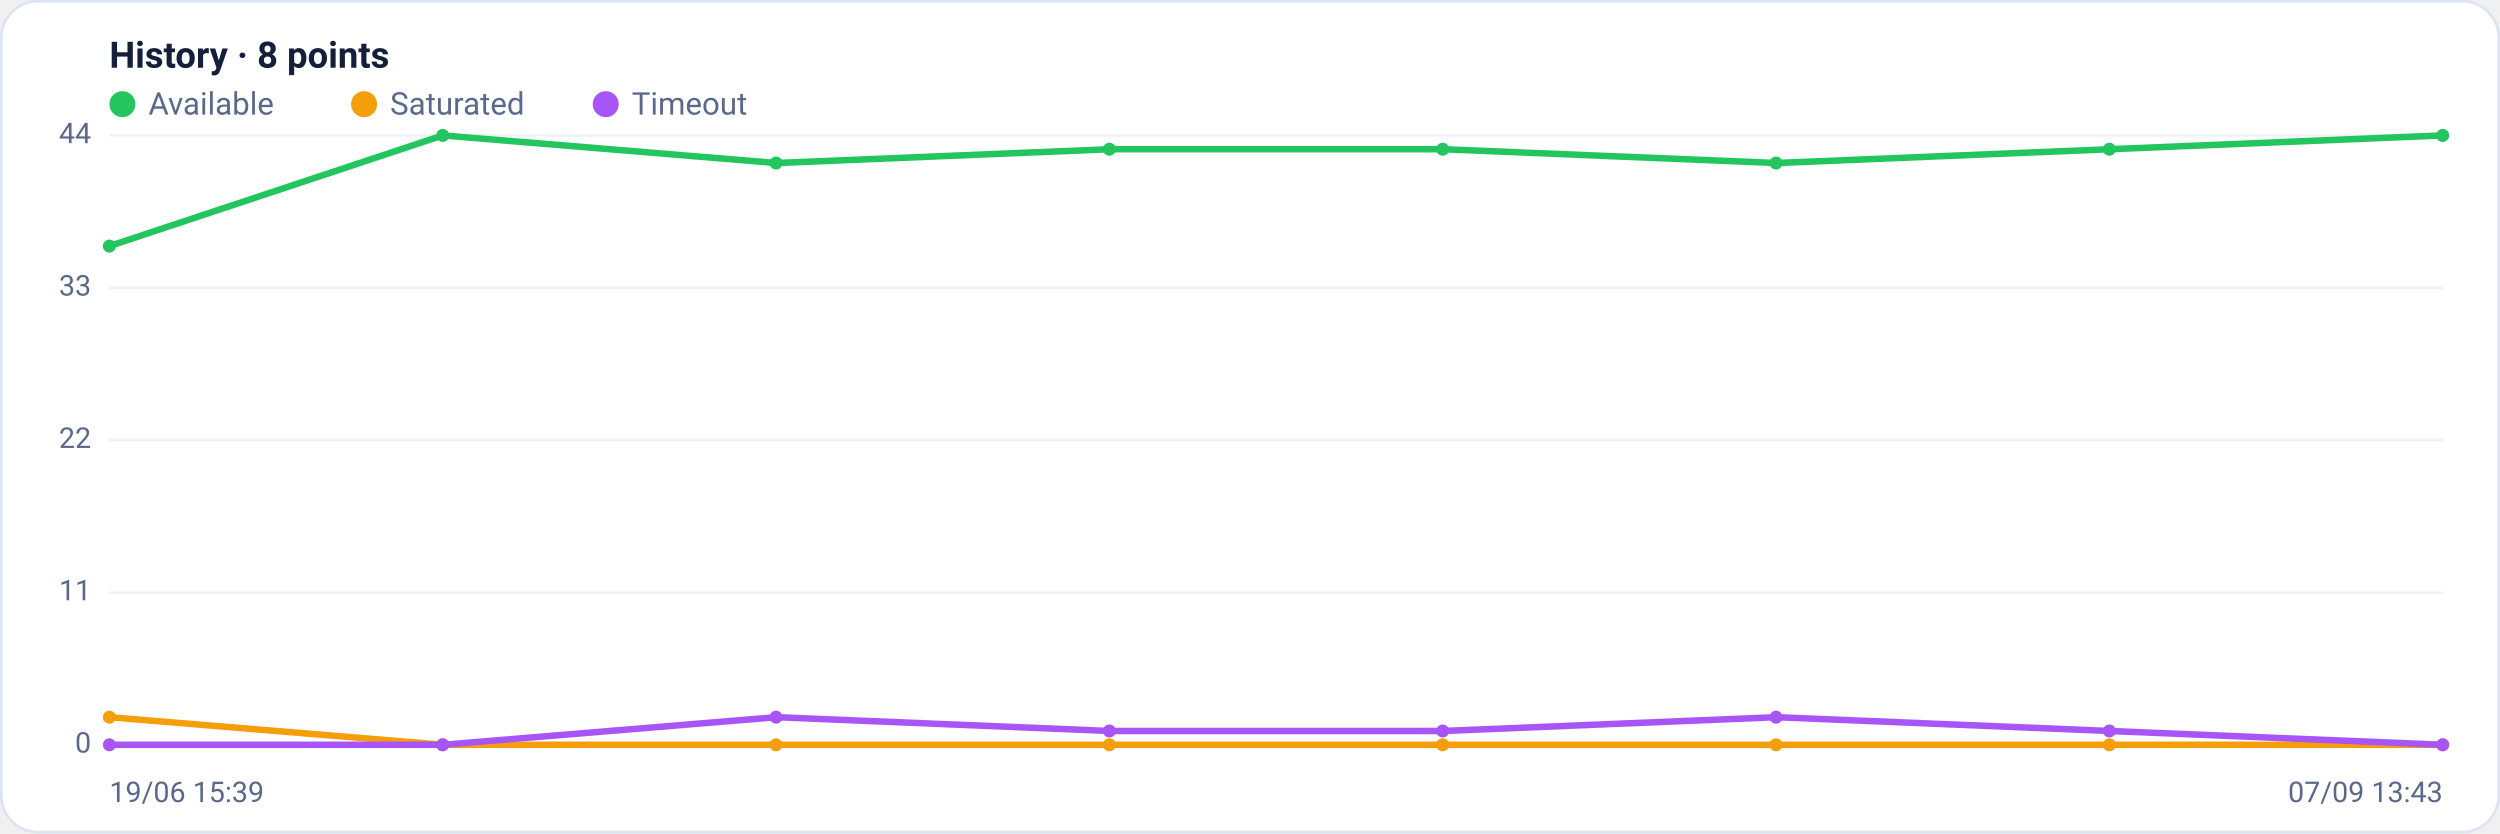
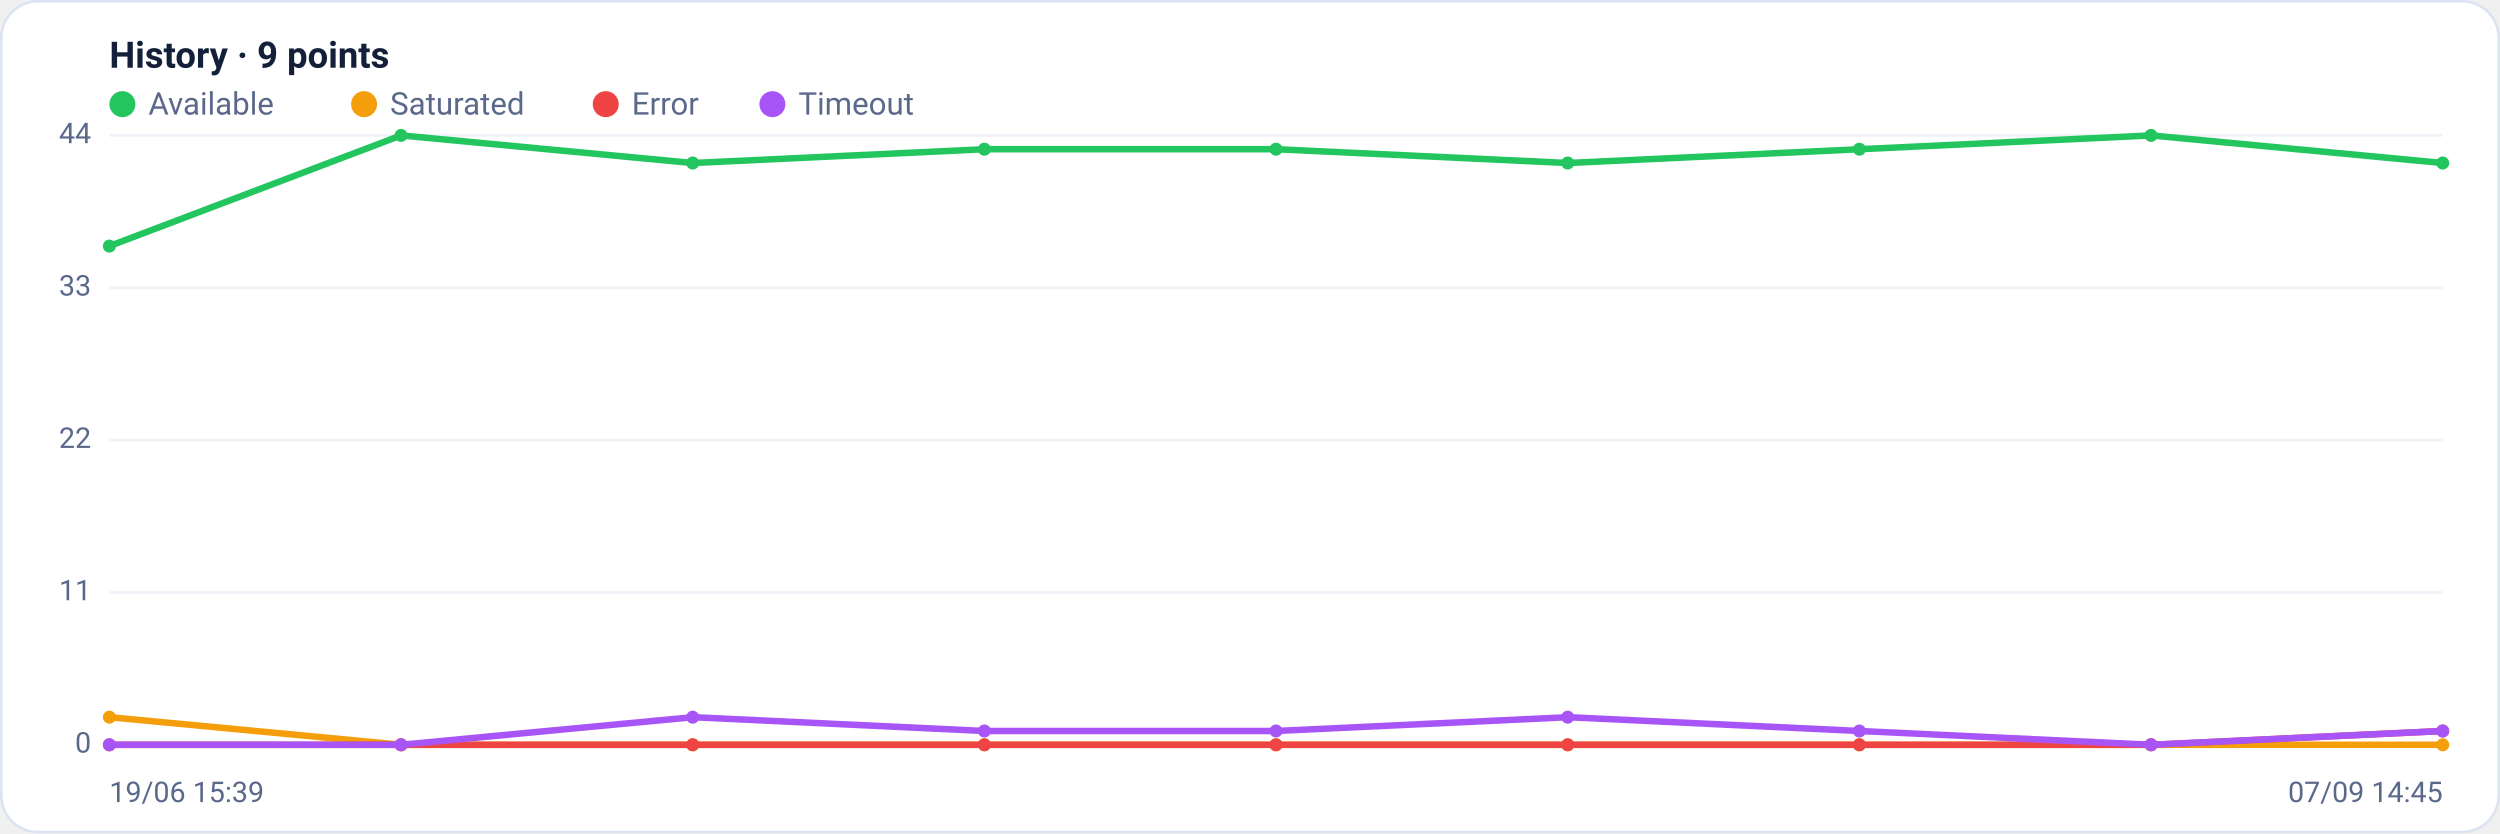
<svg xmlns="http://www.w3.org/2000/svg" viewBox="0 0 960 320" width="960" height="320" font-family="Segoe UI, system-ui, -apple-system, Roboto, Helvetica, Arial, sans-serif" role="img" aria-label="Availability history per region">
  <rect x="0.5" y="0.5" width="959" height="319" rx="14" fill="#ffffff" stroke="#dce3f1" />
-   <text x="42" y="26" font-size="14" font-weight="600" fill="#14203a">History · 8 points</text>
+   <text x="42" y="26" font-size="14" font-weight="600" fill="#14203a">History · 9 points</text>
  <circle cx="47" cy="40" r="5" fill="#22c55e" />
  <text x="57" y="44" font-size="12" fill="#5a688a">Available</text>
  <circle cx="139.8" cy="40" r="5" fill="#f59e0b" />
  <text x="149.8" y="44" font-size="12" fill="#5a688a">Saturated</text>
-   <circle cx="232.6" cy="40" r="5" fill="#a855f7" />
-   <text x="242.6" y="44" font-size="12" fill="#5a688a">Timeout</text>
+   <circle cx="232.6" cy="40" r="5" fill="#ef4444" />
+   <text x="242.6" y="44" font-size="12" fill="#5a688a">Error</text>
+   <circle cx="296.6" cy="40" r="5" fill="#a855f7" />
+   <text x="306.6" y="44" font-size="12" fill="#5a688a">Timeout</text>
  <line x1="42" y1="286.0" x2="938" y2="286.0" stroke="#eef2f7" stroke-width="1" />
  <text x="35" y="289.0" text-anchor="end" font-size="11" fill="#5a688a">0</text>
  <line x1="42" y1="227.5" x2="938" y2="227.5" stroke="#eef2f7" stroke-width="1" />
  <text x="35" y="230.5" text-anchor="end" font-size="11" fill="#5a688a">11</text>
  <line x1="42" y1="169.0" x2="938" y2="169.0" stroke="#eef2f7" stroke-width="1" />
  <text x="35" y="172.0" text-anchor="end" font-size="11" fill="#5a688a">22</text>
  <line x1="42" y1="110.5" x2="938" y2="110.5" stroke="#eef2f7" stroke-width="1" />
  <text x="35" y="113.5" text-anchor="end" font-size="11" fill="#5a688a">33</text>
  <line x1="42" y1="52.0" x2="938" y2="52.0" stroke="#eef2f7" stroke-width="1" />
  <text x="35" y="55.0" text-anchor="end" font-size="11" fill="#5a688a">44</text>
-   <polyline fill="none" stroke="#22c55e" stroke-width="2.5" stroke-linejoin="round" stroke-linecap="round" points="42.0,94.5 170.0,52.0 298.0,62.6 426.0,57.3 554.0,57.3 682.0,62.6 810.0,57.3 938.0,52.0" />
+   <polyline fill="none" stroke="#22c55e" stroke-width="2.5" stroke-linejoin="round" stroke-linecap="round" points="42.0,94.5 154.0,52.0 266.0,62.6 378.0,57.3 490.0,57.3 602.0,62.6 714.0,57.3 826.0,52.0 938.0,62.6" />
  <circle cx="42.0" cy="94.5" r="2.5" fill="#22c55e" />
-   <circle cx="170.0" cy="52.0" r="2.5" fill="#22c55e" />
-   <circle cx="298.0" cy="62.6" r="2.5" fill="#22c55e" />
-   <circle cx="426.0" cy="57.3" r="2.5" fill="#22c55e" />
-   <circle cx="554.0" cy="57.3" r="2.5" fill="#22c55e" />
-   <circle cx="682.0" cy="62.6" r="2.5" fill="#22c55e" />
-   <circle cx="810.0" cy="57.3" r="2.5" fill="#22c55e" />
-   <circle cx="938.0" cy="52.0" r="2.5" fill="#22c55e" />
-   <polyline fill="none" stroke="#f59e0b" stroke-width="2.5" stroke-linejoin="round" stroke-linecap="round" points="42.0,275.4 170.0,286.0 298.0,286.0 426.0,286.0 554.0,286.0 682.0,286.0 810.0,286.0 938.0,286.0" />
+   <circle cx="154.0" cy="52.0" r="2.5" fill="#22c55e" />
+   <circle cx="266.0" cy="62.6" r="2.5" fill="#22c55e" />
+   <circle cx="378.0" cy="57.3" r="2.5" fill="#22c55e" />
+   <circle cx="490.0" cy="57.3" r="2.5" fill="#22c55e" />
+   <circle cx="602.0" cy="62.6" r="2.5" fill="#22c55e" />
+   <circle cx="714.0" cy="57.3" r="2.5" fill="#22c55e" />
+   <circle cx="826.0" cy="52.0" r="2.5" fill="#22c55e" />
+   <circle cx="938.0" cy="62.6" r="2.5" fill="#22c55e" />
+   <polyline fill="none" stroke="#f59e0b" stroke-width="2.5" stroke-linejoin="round" stroke-linecap="round" points="42.0,275.4 154.0,286.0 266.0,286.0 378.0,286.0 490.0,286.0 602.0,286.0 714.0,286.0 826.0,286.0 938.0,286.0" />
  <circle cx="42.0" cy="275.4" r="2.5" fill="#f59e0b" />
-   <circle cx="170.0" cy="286.0" r="2.5" fill="#f59e0b" />
-   <circle cx="298.0" cy="286.0" r="2.5" fill="#f59e0b" />
-   <circle cx="426.0" cy="286.0" r="2.5" fill="#f59e0b" />
-   <circle cx="554.0" cy="286.0" r="2.5" fill="#f59e0b" />
-   <circle cx="682.0" cy="286.0" r="2.5" fill="#f59e0b" />
-   <circle cx="810.0" cy="286.0" r="2.5" fill="#f59e0b" />
+   <circle cx="154.0" cy="286.0" r="2.5" fill="#f59e0b" />
+   <circle cx="266.0" cy="286.0" r="2.5" fill="#f59e0b" />
+   <circle cx="378.0" cy="286.0" r="2.5" fill="#f59e0b" />
+   <circle cx="490.0" cy="286.0" r="2.5" fill="#f59e0b" />
+   <circle cx="602.0" cy="286.0" r="2.5" fill="#f59e0b" />
+   <circle cx="714.0" cy="286.0" r="2.5" fill="#f59e0b" />
+   <circle cx="826.0" cy="286.0" r="2.5" fill="#f59e0b" />
  <circle cx="938.0" cy="286.0" r="2.5" fill="#f59e0b" />
-   <polyline fill="none" stroke="#a855f7" stroke-width="2.5" stroke-linejoin="round" stroke-linecap="round" points="42.0,286.0 170.0,286.0 298.0,275.4 426.0,280.7 554.0,280.7 682.0,275.4 810.0,280.7 938.0,286.0" />
+   <polyline fill="none" stroke="#ef4444" stroke-width="2.5" stroke-linejoin="round" stroke-linecap="round" points="42.0,286.0 154.0,286.0 266.0,286.0 378.0,286.0 490.0,286.0 602.0,286.0 714.0,286.0 826.0,286.0 938.0,280.7" />
+   <circle cx="42.0" cy="286.0" r="2.5" fill="#ef4444" />
+   <circle cx="154.0" cy="286.0" r="2.5" fill="#ef4444" />
+   <circle cx="266.0" cy="286.0" r="2.5" fill="#ef4444" />
+   <circle cx="378.0" cy="286.0" r="2.5" fill="#ef4444" />
+   <circle cx="490.0" cy="286.0" r="2.5" fill="#ef4444" />
+   <circle cx="602.0" cy="286.0" r="2.5" fill="#ef4444" />
+   <circle cx="714.0" cy="286.0" r="2.5" fill="#ef4444" />
+   <circle cx="826.0" cy="286.0" r="2.5" fill="#ef4444" />
+   <circle cx="938.0" cy="280.7" r="2.5" fill="#ef4444" />
+   <polyline fill="none" stroke="#a855f7" stroke-width="2.5" stroke-linejoin="round" stroke-linecap="round" points="42.0,286.0 154.0,286.0 266.0,275.4 378.0,280.7 490.0,280.7 602.0,275.4 714.0,280.7 826.0,286.0 938.0,280.7" />
  <circle cx="42.0" cy="286.0" r="2.5" fill="#a855f7" />
-   <circle cx="170.0" cy="286.0" r="2.5" fill="#a855f7" />
-   <circle cx="298.0" cy="275.4" r="2.5" fill="#a855f7" />
-   <circle cx="426.0" cy="280.7" r="2.5" fill="#a855f7" />
-   <circle cx="554.0" cy="280.7" r="2.5" fill="#a855f7" />
-   <circle cx="682.0" cy="275.4" r="2.5" fill="#a855f7" />
-   <circle cx="810.0" cy="280.7" r="2.5" fill="#a855f7" />
-   <circle cx="938.0" cy="286.0" r="2.5" fill="#a855f7" />
+   <circle cx="154.0" cy="286.0" r="2.5" fill="#a855f7" />
+   <circle cx="266.0" cy="275.4" r="2.5" fill="#a855f7" />
+   <circle cx="378.0" cy="280.7" r="2.5" fill="#a855f7" />
+   <circle cx="490.0" cy="280.7" r="2.5" fill="#a855f7" />
+   <circle cx="602.0" cy="275.4" r="2.5" fill="#a855f7" />
+   <circle cx="714.0" cy="280.7" r="2.5" fill="#a855f7" />
+   <circle cx="826.0" cy="286.0" r="2.5" fill="#a855f7" />
+   <circle cx="938.0" cy="280.7" r="2.5" fill="#a855f7" />
  <text x="42" y="308" font-size="11" fill="#5a688a">19/06 15:39</text>
-   <text x="938" y="308" text-anchor="end" font-size="11" fill="#5a688a">07/09 13:43</text>
+   <text x="938" y="308" text-anchor="end" font-size="11" fill="#5a688a">07/09 14:45</text>
</svg>
